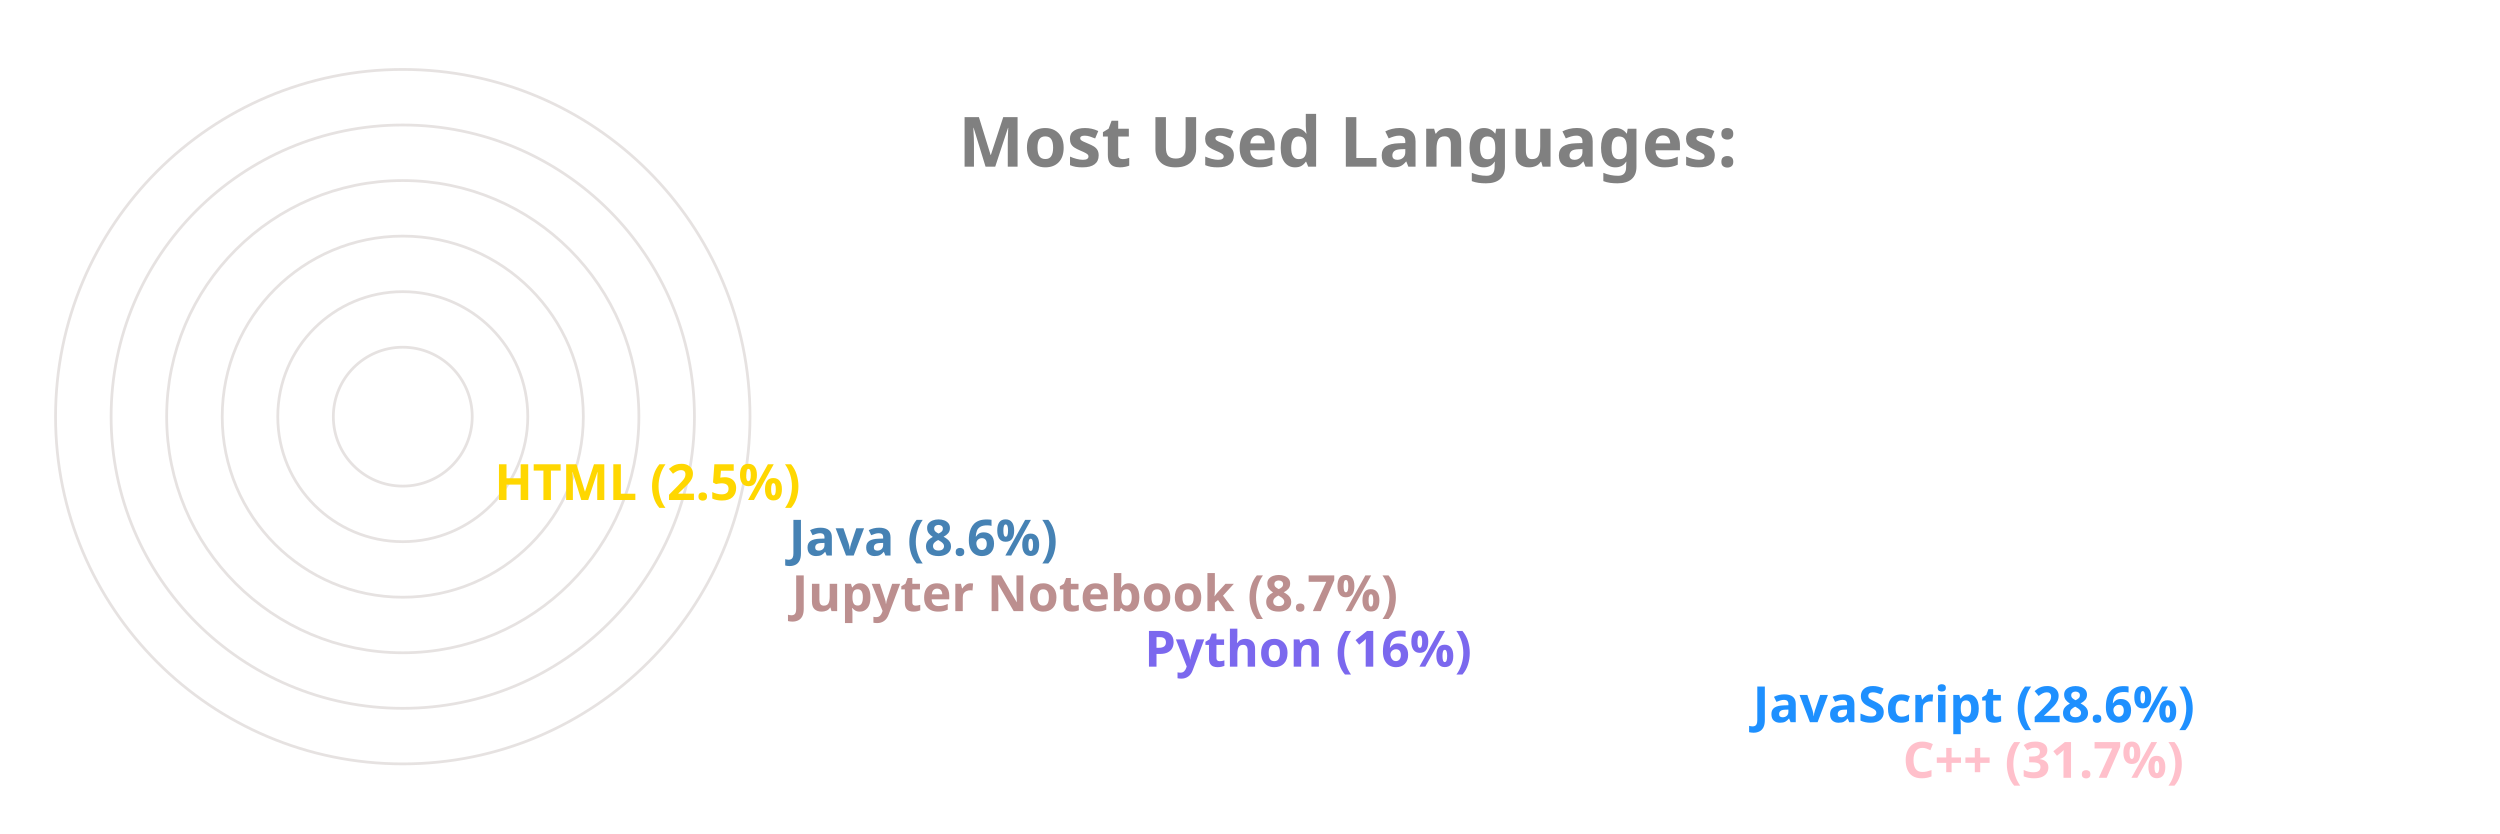
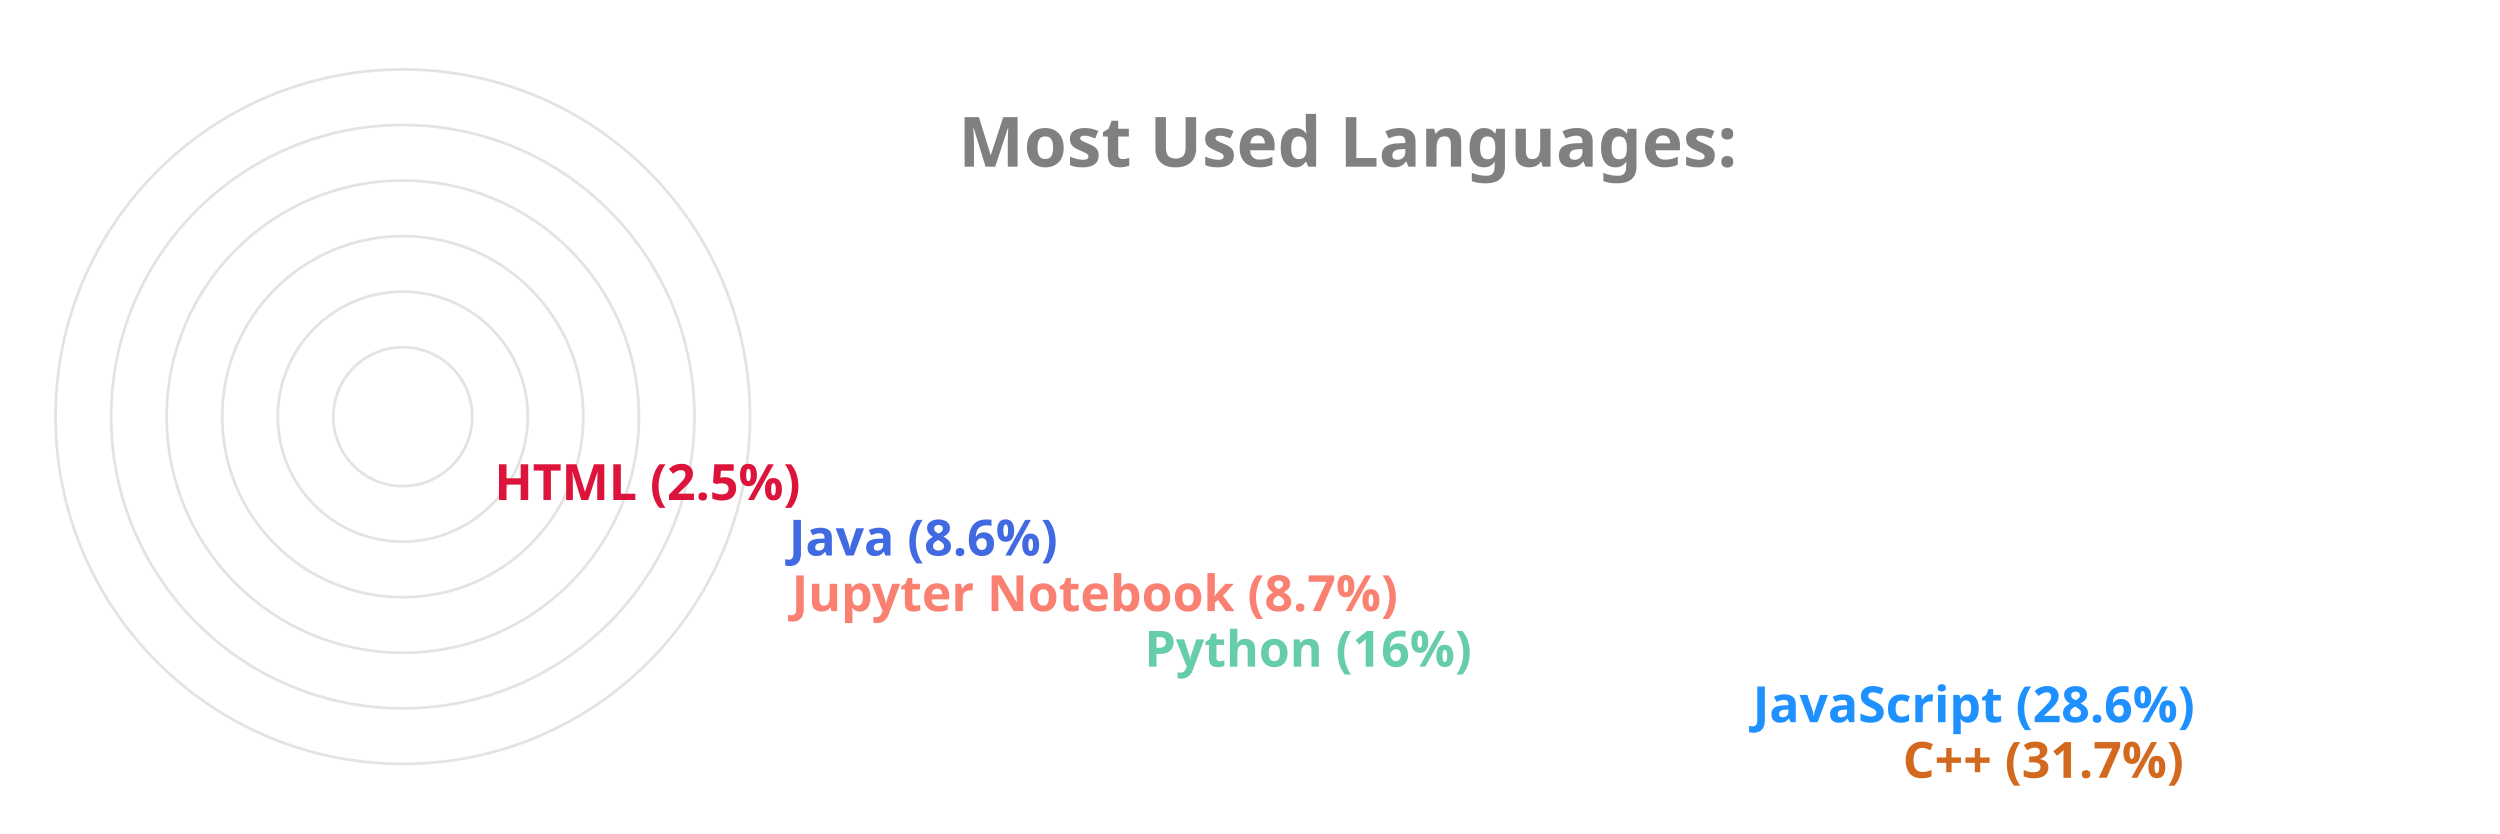
<svg xmlns="http://www.w3.org/2000/svg" viewBox="0 0 650 300" height="200px" width="600px">
  <style>
		.label {
			font: bold 25px sans-serif;
			color: #404040;
			-webkit-text-stroke: 1px white;
	  	}
		.name {
			font: bold 18px sans-serif;
			color: #404040;
	  	}

		.line {
			stroke-dasharray: 1000;
			stroke-dashoffset: 1000;
			animation: dash 3.5s ease-in-out forwards;	
			animation-iteration-count: infinite;
			animation-direction: alternate-reverse;
		}

		.path {
			stroke-dasharray: 1000;
			stroke-dashoffset: 1000;
			animation: dash 3.5s ease-in-out forwards;	
			animation-iteration-count: infinite;
			animation-direction: alternate-reverse;
		}
		  
		@keyframes dash {
			to {
				stroke-dashoffset: 0;
			}
		}

	</style>
  <g stroke="#E6E2E1" fill="none" stroke-width="1">
    <circle cx="20" cy="150" r="125" />
    <circle cx="20" cy="150" r="105" />
    <circle cx="20" cy="150" r="85" />
    <circle cx="20" cy="150" r="65" />
    <circle cx="20" cy="150" r="45" />
    <circle cx="20" cy="150" r="25" />
  </g>
  <g fill="none" stroke-width="20" class="line">
-     <line x2="550" y2="275" x1="20" y1="275" stroke="Pink" />
+     <line x2="550" y2="275" x1="20" y1="275" stroke="Chocolate" />
    <line x2="496" y2="255" x1="20" y1="255" stroke="DodgerBlue" />
-     <line x2="277" y2="235" x1="20" y1="235" stroke="MediumSlateBlue" />
-     <line x2="150" y2="215" x1="20" y1="215" stroke="RosyBrown" />
-     <line x2="149" y2="195" x1="20" y1="195" stroke="SteelBlue" />
-     <line x2="43" y2="175" x1="20" y1="175" stroke="Gold" />
+     <line x2="277" y2="235" x1="20" y1="235" stroke="MediumAquaMarine" />
+     <line x2="150" y2="215" x1="20" y1="215" stroke="Salmon" />
+     <line x2="149" y2="195" x1="20" y1="195" stroke="RoyalBlue" />
+     <line x2="43" y2="175" x1="20" y1="175" stroke="Crimson" />
  </g>
  <g fill="none" stroke-width="20" stroke-linecap="round" class="path">
-     <path d="M 20 275 A 125 125 45 0 1 -86 83" stroke="Pink" />
+     <path d="M 20 275 A 125 125 45 0 1 -86 83" stroke="Chocolate" />
    <path d="M 20 255 A 105 105 45 0 1 -71 99" stroke="DodgerBlue" />
-     <path d="M 20 235 A 85 85 45 0 1 -61 126" stroke="MediumSlateBlue" />
-     <path d="M 20 215 A 65 65 45 0 1 -44 139" stroke="RosyBrown" />
-     <path d="M 20 195 A 45 45 45 0 1 -24 142" stroke="SteelBlue" />
-     <path d="M 20 175 A 25 25 45 0 1 -4 148" stroke="Gold" />
+     <path d="M 20 235 A 85 85 45 0 1 -61 126" stroke="MediumAquaMarine" />
+     <path d="M 20 215 A 65 65 45 0 1 -44 139" stroke="Salmon" />
+     <path d="M 20 195 A 45 45 45 0 1 -24 142" stroke="RoyalBlue" />
+     <path d="M 20 175 A 25 25 45 0 1 -4 148" stroke="Crimson" />
  </g>
  <g class="name">
-     <text x="560" y="280" fill="Pink">C++ (31.7%)</text>
+     <text x="560" y="280" fill="Chocolate">C++ (31.7%)</text>
    <text x="506" y="260" fill="DodgerBlue">JavaScript (28.6%)</text>
-     <text x="287" y="240" fill="MediumSlateBlue">Python (16%)</text>
-     <text x="160" y="220" fill="RosyBrown">Jupyter Notebook (8.7%)</text>
-     <text x="159" y="200" fill="SteelBlue">Java (8.6%)</text>
-     <text x="53" y="180" fill="Gold">HTML (2.5%)</text>
+     <text x="287" y="240" fill="MediumAquaMarine">Python (16%)</text>
+     <text x="160" y="220" fill="Salmon">Jupyter Notebook (8.7%)</text>
+     <text x="159" y="200" fill="RoyalBlue">Java (8.6%)</text>
+     <text x="53" y="180" fill="Crimson">HTML (2.5%)</text>
  </g>
  <g class="label">
    <text x="220" y="60" fill="grey">Most Used Languages:</text>
  </g>
</svg>
